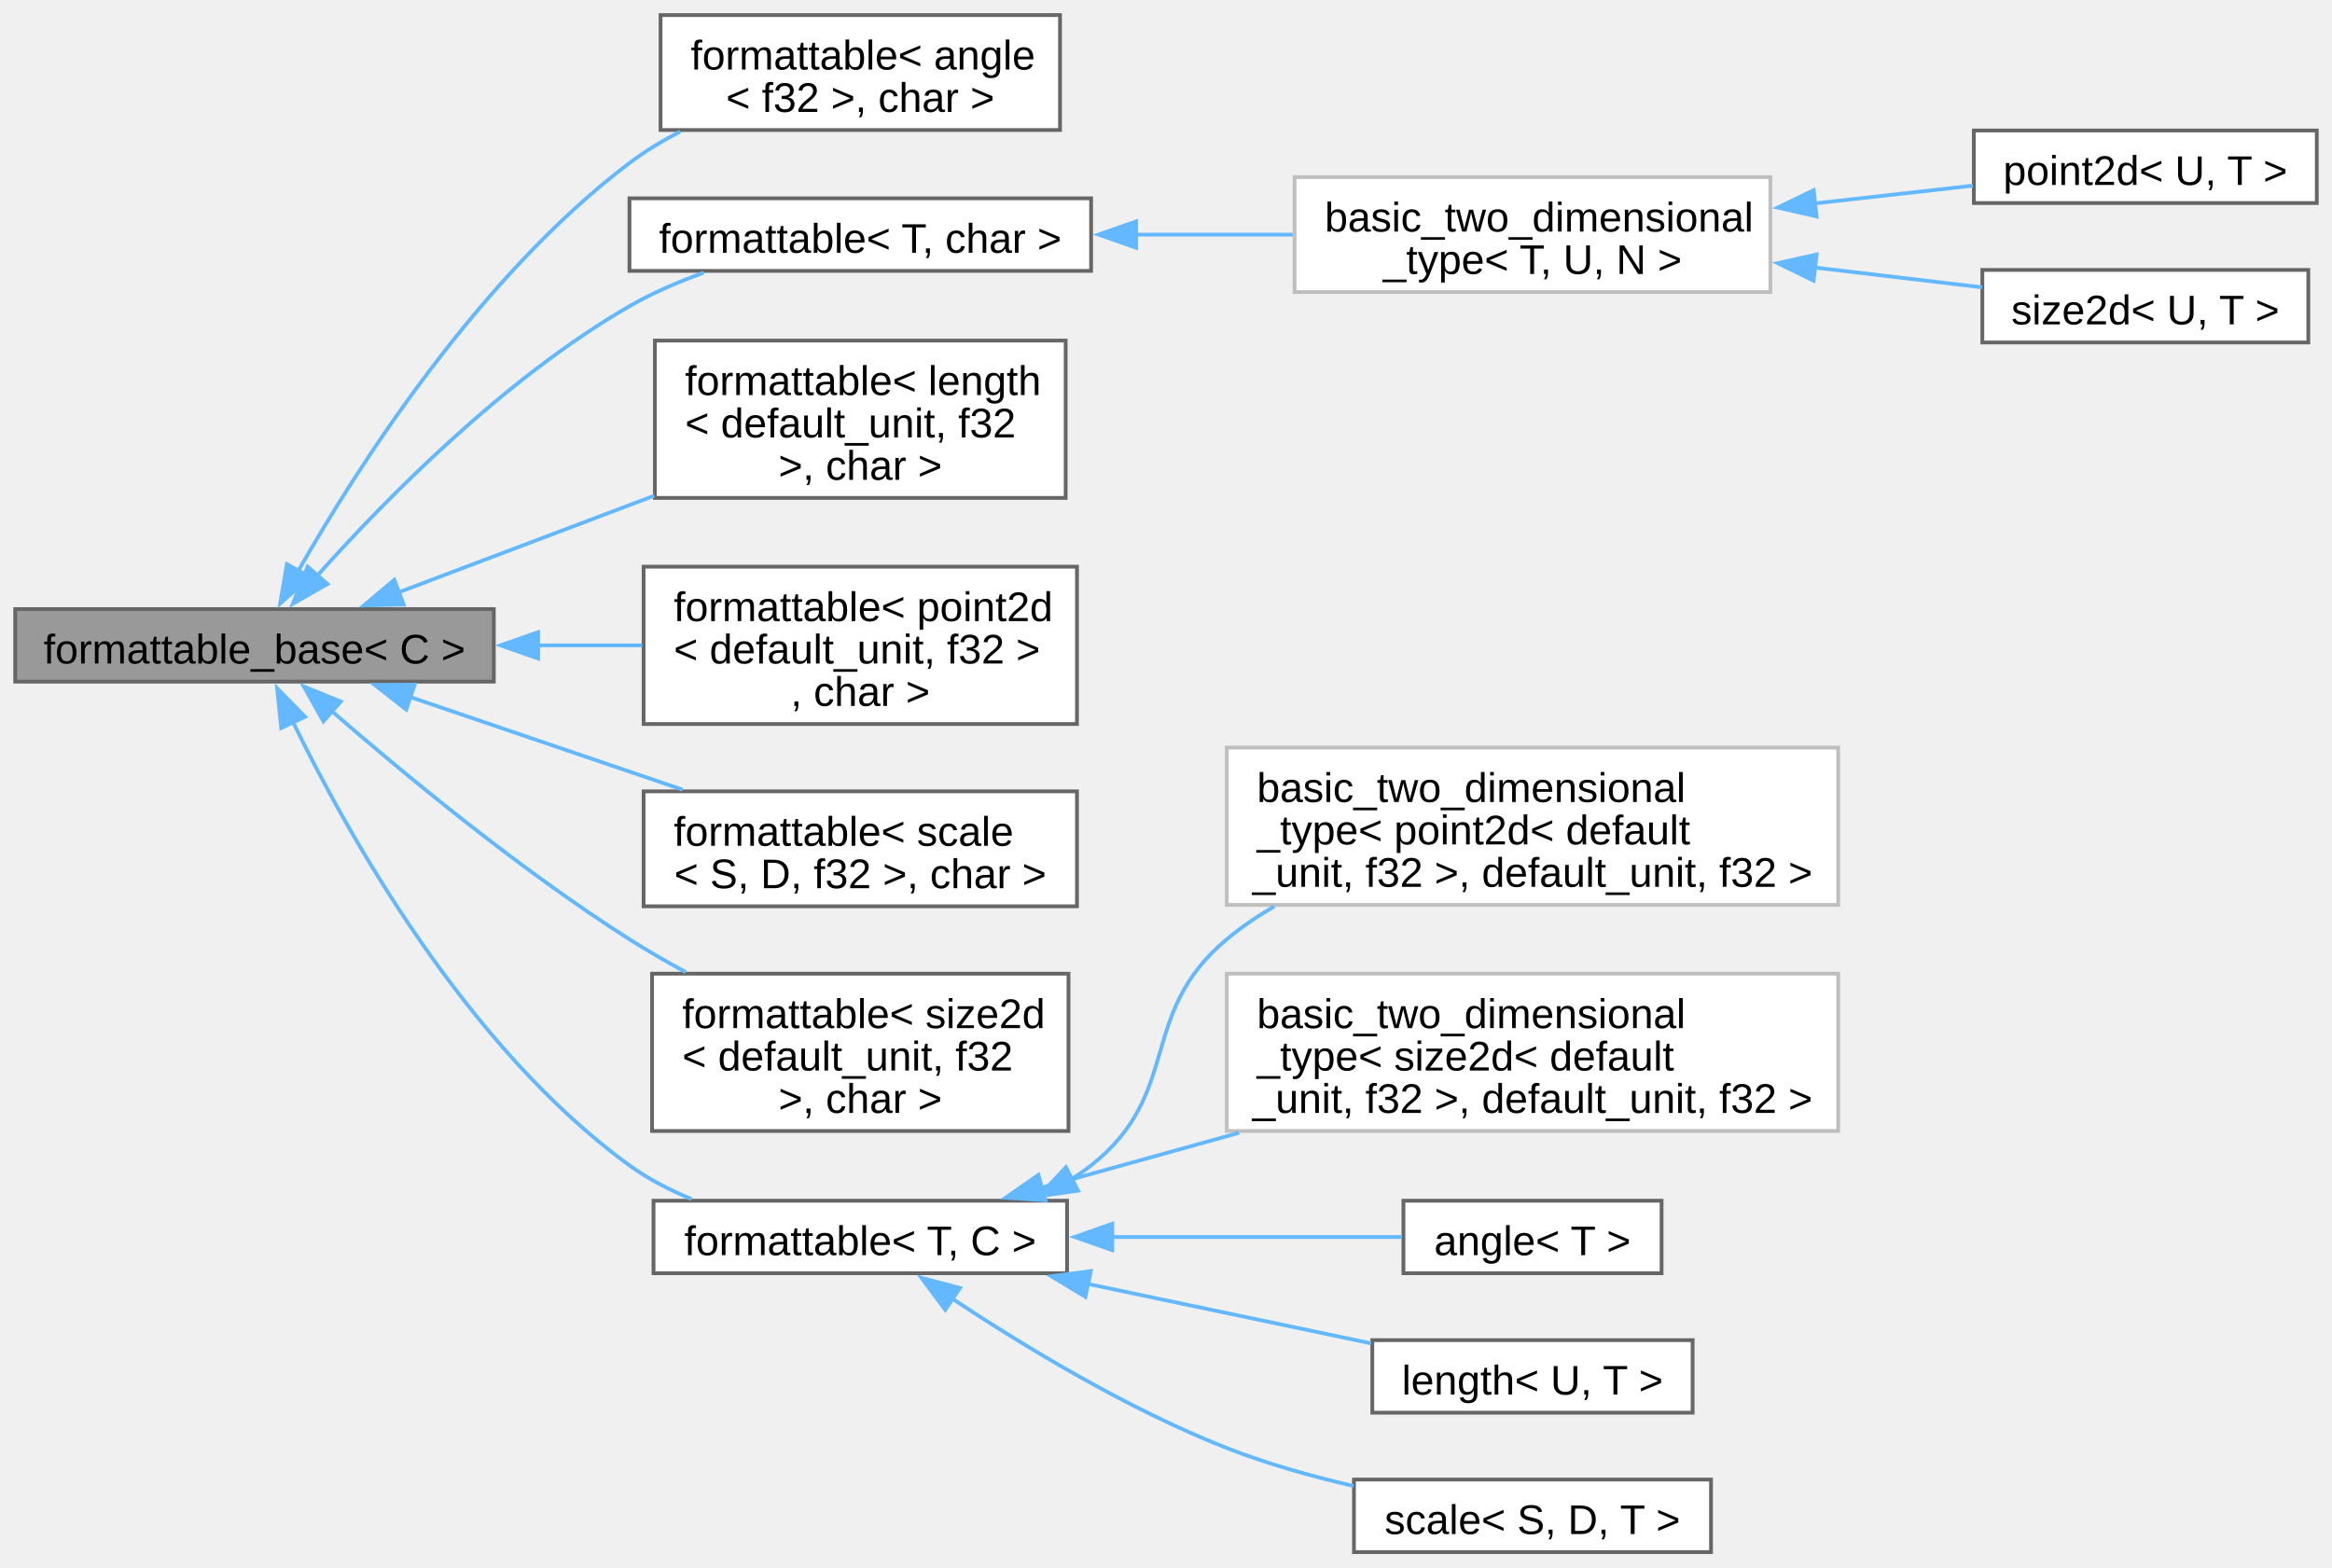
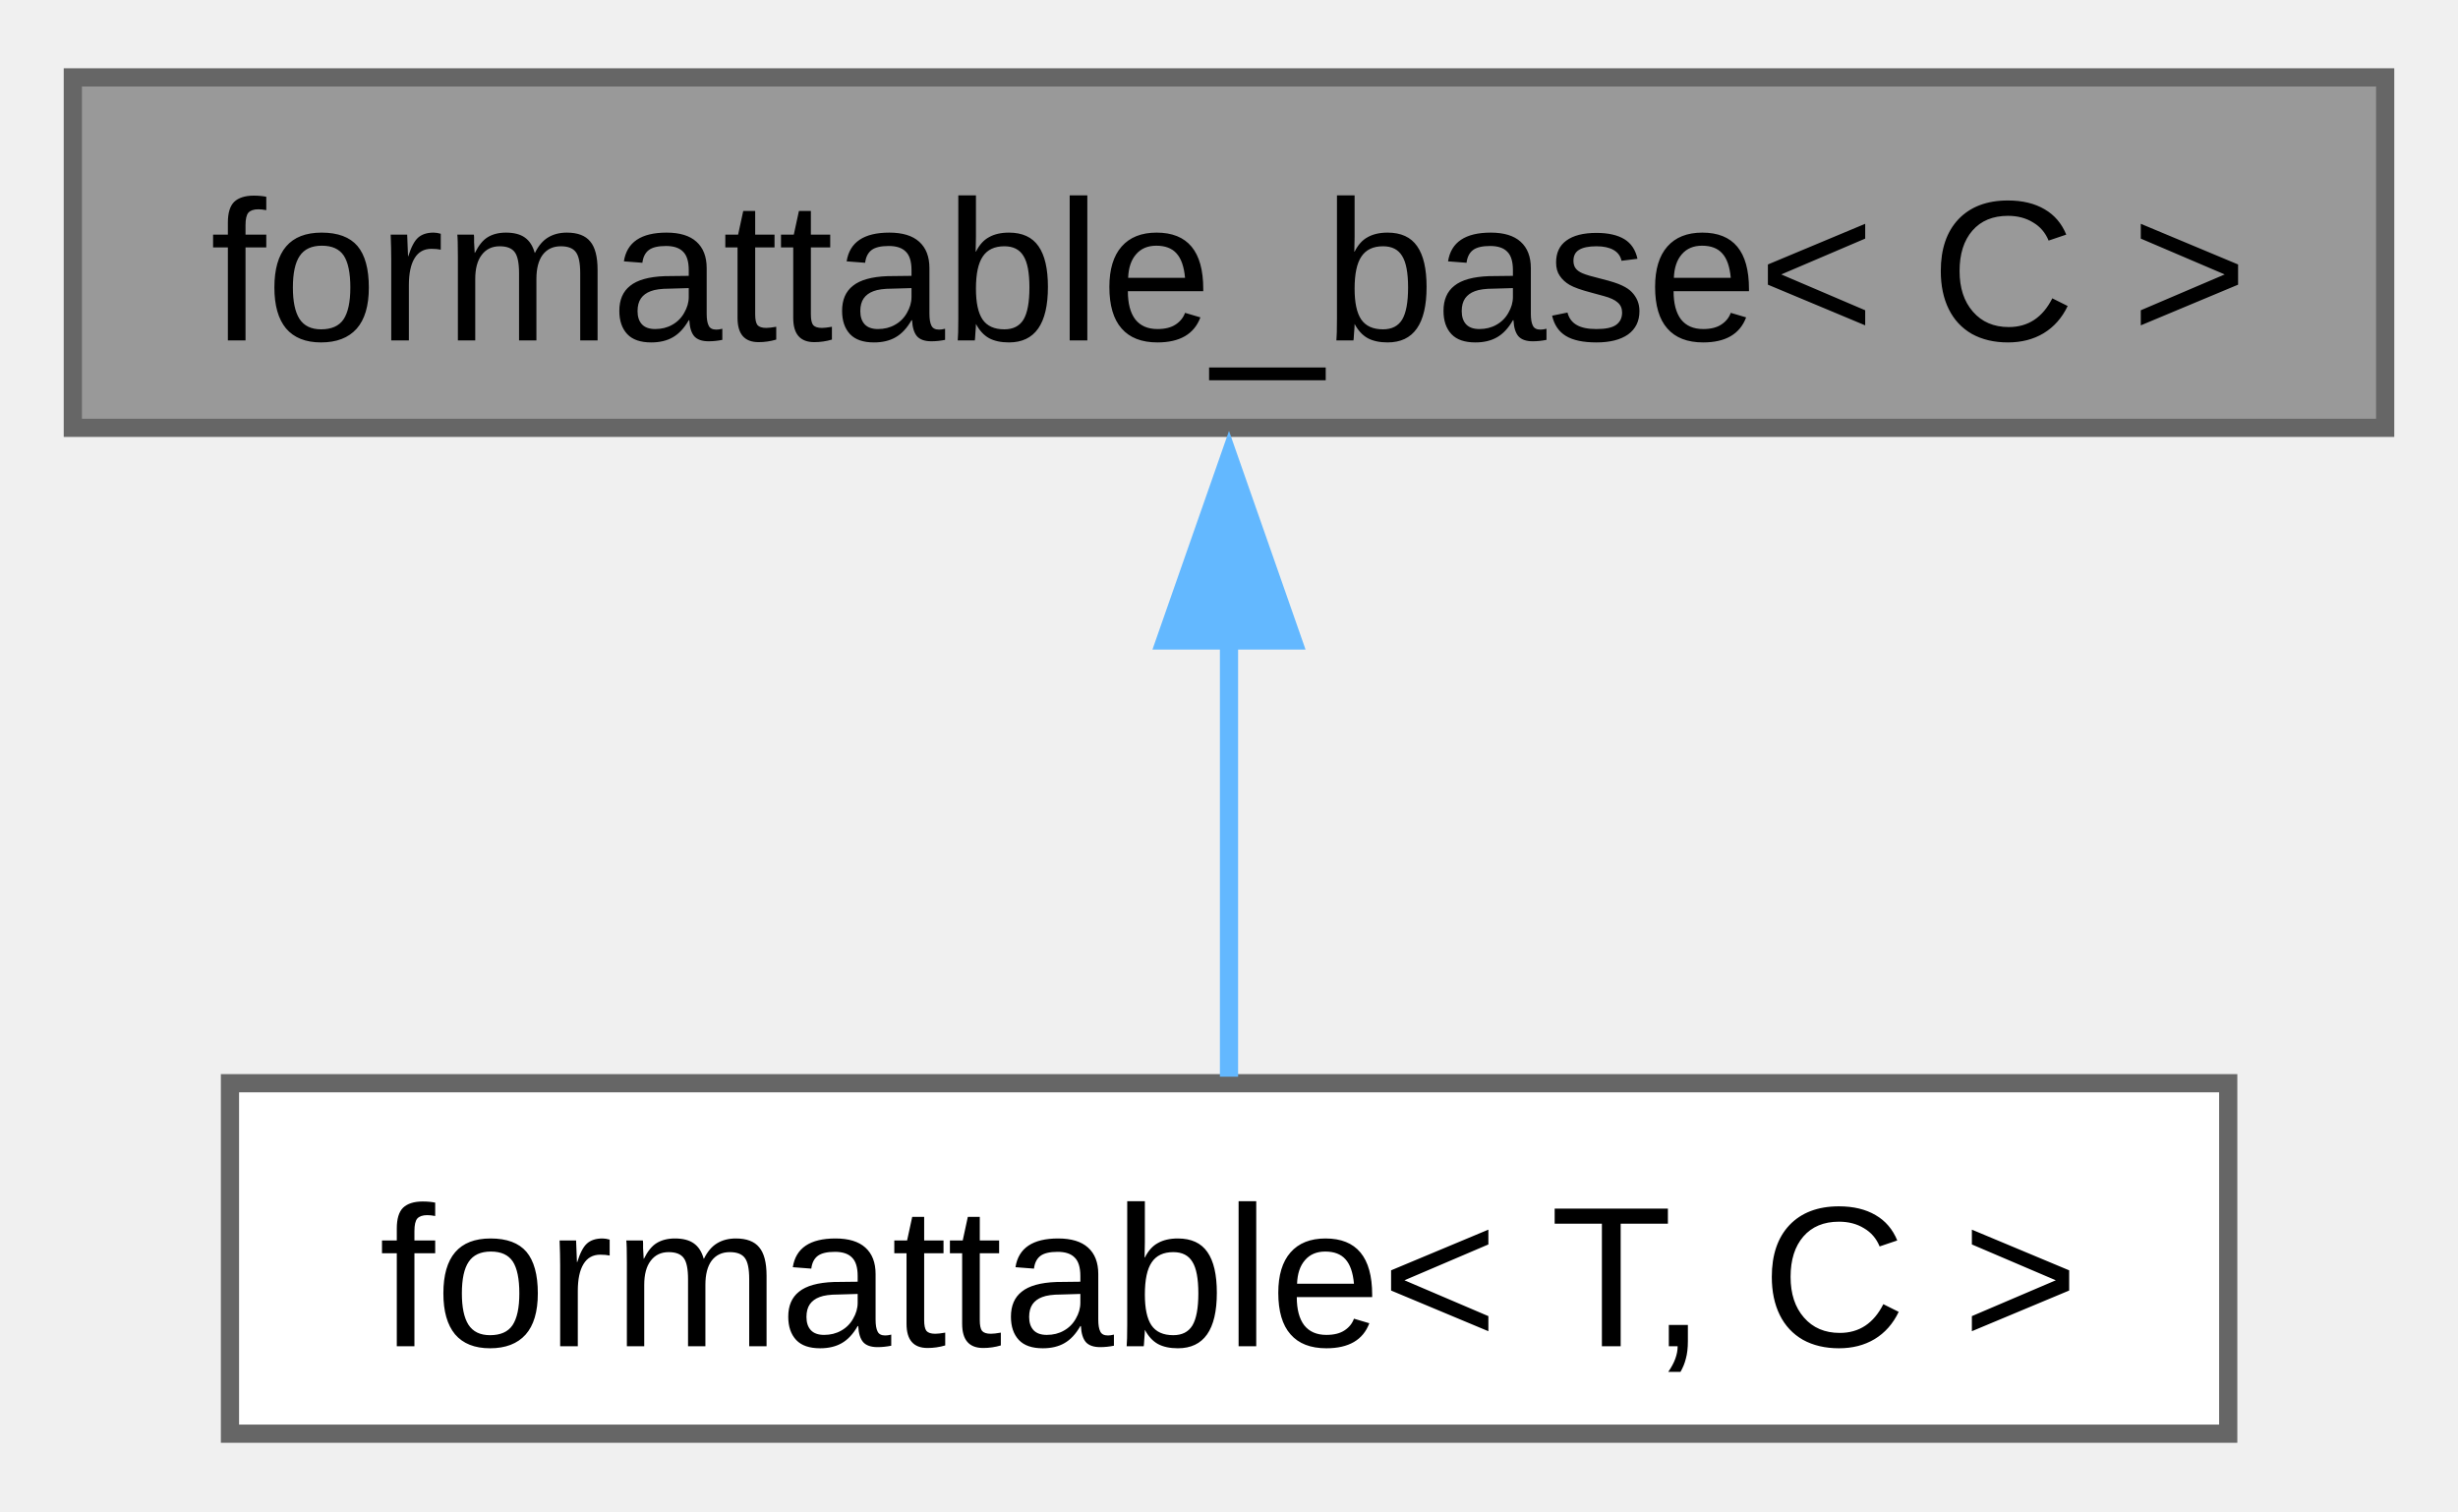
- <svg xmlns="http://www.w3.org/2000/svg" xmlns:xlink="http://www.w3.org/1999/xlink" width="619pt" height="416pt" viewBox="0.00 0.00 618.75 415.88">
-   <g id="graph0" class="graph" transform="scale(1 1) rotate(0) translate(4 411.88)">
+ <svg xmlns="http://www.w3.org/2000/svg" xmlns:xlink="http://www.w3.org/1999/xlink" width="135pt" height="83pt" viewBox="0.00 0.00 135.00 82.50">
+   <g id="graph0" class="graph" transform="scale(1 1) rotate(0) translate(4 78.5)">
    <g id="Node000001" class="node">
      <g id="a_Node000001">
        <a xlink:title="Interface, providing to_string method.">
-           <polygon fill="#999999" stroke="#666666" points="127,-250.25 0,-250.25 0,-231 127,-231 127,-250.25" />
-           <text text-anchor="middle" x="63.5" y="-235.8" font-family="Arial" font-size="11.00">formattable_base&lt; C &gt;</text>
+           <polygon fill="#999999" stroke="#666666" points="127,-74.5 0,-74.5 0,-55.25 127,-55.25 127,-74.5" />
+           <text text-anchor="middle" x="63.5" y="-60.05" font-family="Arial" font-size="11.00">formattable_base&lt; C &gt;</text>
        </a>
      </g>
    </g>
    <g id="Node000002" class="node">
      <g id="a_Node000002">
-         <a xlink:href="../../db/d59/structfloppy_1_1traits_1_1formattable.html" target="_top" xlink:title=" ">
-           <polygon fill="white" stroke="#666666" points="277.25,-407.88 171.25,-407.88 171.25,-377.38 277.25,-377.38 277.25,-407.88" />
-           <text text-anchor="start" x="179.25" y="-393.43" font-family="Arial" font-size="11.00">formattable&lt; angle</text>
-           <text text-anchor="middle" x="224.25" y="-382.18" font-family="Arial" font-size="11.00">&lt; f32 &gt;, char &gt;</text>
+         <a xlink:href="../../db/d59/structfloppy_1_1traits_1_1formattable.html" target="_top" xlink:title="Allows type to be converted to string and printed via standard streams or fmt.">
+           <polygon fill="white" stroke="#666666" points="118.38,-19.25 8.63,-19.25 8.63,0 118.38,0 118.38,-19.25" />
+           <text text-anchor="middle" x="63.5" y="-4.8" font-family="Arial" font-size="11.00">formattable&lt; T, C &gt;</text>
        </a>
      </g>
    </g>
    <g id="edge1_Node000001_Node000002" class="edge">
      <g id="a_edge1_Node000001_Node000002">
        <a xlink:title=" ">
-           <path fill="none" stroke="#63b8ff" d="M75.16,-260.46C90.96,-288.17 123.08,-338.47 163,-368.62 167.13,-371.75 171.73,-374.52 176.48,-376.97" />
-           <polygon fill="#63b8ff" stroke="#63b8ff" points="78.22,-258.77 70.31,-251.72 72.1,-262.17 78.22,-258.77" />
-         </a>
-       </g>
-     </g>
-     <g id="Node000003" class="node">
-       <g id="a_Node000003">
-         <a xlink:href="../../db/d59/structfloppy_1_1traits_1_1formattable.html" target="_top" xlink:title=" ">
-           <polygon fill="white" stroke="#666666" points="285.5,-359.25 163,-359.25 163,-340 285.5,-340 285.5,-359.25" />
-           <text text-anchor="middle" x="224.25" y="-344.8" font-family="Arial" font-size="11.00">formattable&lt; T, char &gt;</text>
-         </a>
-       </g>
-     </g>
-     <g id="edge2_Node000001_Node000003" class="edge">
-       <g id="a_edge2_Node000001_Node000003">
-         <a xlink:title=" ">
-           <path fill="none" stroke="#63b8ff" d="M80.19,-259.15C98.25,-279.38 129.74,-311.45 163,-330.62 169.08,-334.13 175.89,-337.07 182.68,-339.51" />
-           <polygon fill="#63b8ff" stroke="#63b8ff" points="82.87,-256.9 73.66,-251.66 77.6,-261.5 82.87,-256.9" />
-         </a>
-       </g>
-     </g>
-     <g id="Node000007" class="node">
-       <g id="a_Node000007">
-         <a xlink:href="../../db/d59/structfloppy_1_1traits_1_1formattable.html" target="_top" xlink:title=" ">
-           <polygon fill="white" stroke="#666666" points="278.75,-321.5 169.75,-321.5 169.75,-279.75 278.75,-279.75 278.75,-321.5" />
-           <text text-anchor="start" x="177.75" y="-307.05" font-family="Arial" font-size="11.00">formattable&lt; length</text>
-           <text text-anchor="start" x="177.75" y="-295.8" font-family="Arial" font-size="11.00">&lt; default_unit, f32</text>
-           <text text-anchor="middle" x="224.25" y="-284.55" font-family="Arial" font-size="11.00"> &gt;, char &gt;</text>
-         </a>
-       </g>
-     </g>
-     <g id="edge6_Node000001_Node000007" class="edge">
-       <g id="a_edge6_Node000001_Node000007">
-         <a xlink:title=" ">
-           <path fill="none" stroke="#63b8ff" d="M101.72,-254.69C121.92,-262.33 147.26,-271.9 169.57,-280.33" />
-           <polygon fill="#63b8ff" stroke="#63b8ff" points="103.08,-251.46 92.49,-251.2 100.6,-258.01 103.08,-251.46" />
-         </a>
-       </g>
-     </g>
-     <g id="Node000008" class="node">
-       <g id="a_Node000008">
-         <a xlink:href="../../db/d59/structfloppy_1_1traits_1_1formattable.html" target="_top" xlink:title=" ">
-           <polygon fill="white" stroke="#666666" points="281.75,-261.5 166.75,-261.5 166.75,-219.75 281.75,-219.75 281.75,-261.5" />
-           <text text-anchor="start" x="174.75" y="-247.05" font-family="Arial" font-size="11.00">formattable&lt; point2d</text>
-           <text text-anchor="start" x="174.75" y="-235.8" font-family="Arial" font-size="11.00">&lt; default_unit, f32 &gt;</text>
-           <text text-anchor="middle" x="224.25" y="-224.55" font-family="Arial" font-size="11.00">, char &gt;</text>
-         </a>
-       </g>
-     </g>
-     <g id="edge7_Node000001_Node000008" class="edge">
-       <g id="a_edge7_Node000001_Node000008">
-         <a xlink:title=" ">
-           <path fill="none" stroke="#63b8ff" d="M138.56,-240.62C147.91,-240.62 157.35,-240.62 166.38,-240.62" />
-           <polygon fill="#63b8ff" stroke="#63b8ff" points="138.76,-237.13 128.76,-240.63 138.76,-244.13 138.76,-237.13" />
-         </a>
-       </g>
-     </g>
-     <g id="Node000009" class="node">
-       <g id="a_Node000009">
-         <a xlink:href="../../db/d59/structfloppy_1_1traits_1_1formattable.html" target="_top" xlink:title=" ">
-           <polygon fill="white" stroke="#666666" points="281.75,-201.88 166.75,-201.88 166.75,-171.38 281.75,-171.38 281.75,-201.88" />
-           <text text-anchor="start" x="174.75" y="-187.43" font-family="Arial" font-size="11.00">formattable&lt; scale</text>
-           <text text-anchor="middle" x="224.25" y="-176.18" font-family="Arial" font-size="11.00">&lt; S, D, f32 &gt;, char &gt;</text>
-         </a>
-       </g>
-     </g>
-     <g id="edge8_Node000001_Node000009" class="edge">
-       <g id="a_edge8_Node000001_Node000009">
-         <a xlink:title=" ">
-           <path fill="none" stroke="#63b8ff" d="M104.65,-226.97C126.7,-219.47 154.14,-210.13 177.08,-202.33" />
-           <polygon fill="#63b8ff" stroke="#63b8ff" points="103.76,-223.57 95.42,-230.11 106.01,-230.2 103.76,-223.57" />
-         </a>
-       </g>
-     </g>
-     <g id="Node000010" class="node">
-       <g id="a_Node000010">
-         <a xlink:href="../../db/d59/structfloppy_1_1traits_1_1formattable.html" target="_top" xlink:title=" ">
-           <polygon fill="white" stroke="#666666" points="279.5,-153.5 169,-153.5 169,-111.75 279.5,-111.75 279.5,-153.5" />
-           <text text-anchor="start" x="177" y="-139.05" font-family="Arial" font-size="11.00">formattable&lt; size2d</text>
-           <text text-anchor="start" x="177" y="-127.8" font-family="Arial" font-size="11.00">&lt; default_unit, f32</text>
-           <text text-anchor="middle" x="224.25" y="-116.55" font-family="Arial" font-size="11.00"> &gt;, char &gt;</text>
-         </a>
-       </g>
-     </g>
-     <g id="edge9_Node000001_Node000010" class="edge">
-       <g id="a_edge9_Node000001_Node000010">
-         <a xlink:title=" ">
-           <path fill="none" stroke="#63b8ff" d="M83.92,-223.25C103.16,-206.52 133.88,-181.12 163,-162.62 167.73,-159.62 172.81,-156.68 177.94,-153.9" />
-           <polygon fill="#63b8ff" stroke="#63b8ff" points="81.79,-220.46 76.59,-229.69 86.41,-225.72 81.79,-220.46" />
-         </a>
-       </g>
-     </g>
-     <g id="Node000011" class="node">
-       <g id="a_Node000011">
-         <a xlink:href="../../db/d59/structfloppy_1_1traits_1_1formattable.html" target="_top" xlink:title="Allows type to be converted to string and printed via standard streams or fmt.">
-           <polygon fill="white" stroke="#666666" points="279.12,-93.25 169.38,-93.25 169.38,-74 279.12,-74 279.12,-93.25" />
-           <text text-anchor="middle" x="224.25" y="-78.8" font-family="Arial" font-size="11.00">formattable&lt; T, C &gt;</text>
-         </a>
-       </g>
-     </g>
-     <g id="edge10_Node000001_Node000011" class="edge">
-       <g id="a_edge10_Node000001_Node000011">
-         <a xlink:title=" ">
-           <path fill="none" stroke="#63b8ff" d="M73.62,-220.48C88.23,-190.44 119.71,-134.07 163,-102.62 167.97,-99.02 173.65,-96.08 179.49,-93.69" />
-           <polygon fill="#63b8ff" stroke="#63b8ff" points="70.6,-218.69 69.5,-229.23 76.93,-221.67 70.6,-218.69" />
-         </a>
-       </g>
-     </g>
-     <g id="Node000004" class="node">
-       <g id="a_Node000004">
-         <a xlink:href="../../d7/dd8/structfloppy_1_1math_1_1detail_1_1basic__two__dimensional__type.html" target="_top" xlink:title=" ">
-           <polygon fill="white" stroke="#bfbfbf" points="465.75,-364.88 339.5,-364.88 339.5,-334.38 465.75,-334.38 465.75,-364.88" />
-           <text text-anchor="start" x="347.5" y="-350.43" font-family="Arial" font-size="11.00">basic_two_dimensional</text>
-           <text text-anchor="middle" x="402.62" y="-339.18" font-family="Arial" font-size="11.00">_type&lt; T, U, N &gt;</text>
-         </a>
-       </g>
-     </g>
-     <g id="edge3_Node000003_Node000004" class="edge">
-       <g id="a_edge3_Node000003_Node000004">
-         <a xlink:title=" ">
-           <path fill="none" stroke="#63b8ff" d="M297.39,-349.62C311.19,-349.62 325.54,-349.62 339.02,-349.62" />
-           <polygon fill="#63b8ff" stroke="#63b8ff" points="297.46,-346.13 287.46,-349.63 297.46,-353.13 297.46,-346.13" />
-         </a>
-       </g>
-     </g>
-     <g id="Node000005" class="node">
-       <g id="a_Node000005">
-         <a xlink:href="../../db/d35/classfloppy_1_1math_1_1point2d.html" target="_top" xlink:title="A two-dimensional point tagged with a unit.">
-           <polygon fill="white" stroke="#666666" points="610.75,-377.25 519.75,-377.25 519.75,-358 610.75,-358 610.75,-377.25" />
-           <text text-anchor="middle" x="565.25" y="-362.8" font-family="Arial" font-size="11.00">point2d&lt; U, T &gt;</text>
-         </a>
-       </g>
-     </g>
-     <g id="edge4_Node000004_Node000005" class="edge">
-       <g id="a_edge4_Node000004_Node000005">
-         <a xlink:title=" ">
-           <path fill="none" stroke="#63b8ff" d="M477.58,-357.91C491.89,-359.52 506.48,-361.15 519.5,-362.61" />
-           <polygon fill="#63b8ff" stroke="#63b8ff" points="478.02,-354.44 467.69,-356.8 477.24,-361.4 478.02,-354.44" />
-         </a>
-       </g>
-     </g>
-     <g id="Node000006" class="node">
-       <g id="a_Node000006">
-         <a xlink:href="../../d0/d22/classfloppy_1_1math_1_1size2d.html" target="_top" xlink:title="A two-dimensional size2d tagged with a unit.">
-           <polygon fill="white" stroke="#666666" points="608.5,-340.25 522,-340.25 522,-321 608.5,-321 608.5,-340.25" />
-           <text text-anchor="middle" x="565.25" y="-325.8" font-family="Arial" font-size="11.00">size2d&lt; U, T &gt;</text>
-         </a>
-       </g>
-     </g>
-     <g id="edge5_Node000004_Node000006" class="edge">
-       <g id="a_edge5_Node000004_Node000006">
-         <a xlink:title=" ">
-           <path fill="none" stroke="#63b8ff" d="M477.25,-340.92C492.57,-339.1 508.21,-337.25 521.94,-335.63" />
-           <polygon fill="#63b8ff" stroke="#63b8ff" points="477.21,-337.4 467.69,-342.05 478.03,-344.35 477.21,-337.4" />
-         </a>
-       </g>
-     </g>
-     <g id="Node000012" class="node">
-       <g id="a_Node000012">
-         <a xlink:href="../../d7/dd8/structfloppy_1_1math_1_1detail_1_1basic__two__dimensional__type.html" target="_top" xlink:title=" ">
-           <polygon fill="white" stroke="#bfbfbf" points="483.75,-213.5 321.5,-213.5 321.5,-171.75 483.75,-171.75 483.75,-213.5" />
-           <text text-anchor="start" x="329.5" y="-199.05" font-family="Arial" font-size="11.00">basic_two_dimensional</text>
-           <text text-anchor="start" x="329.5" y="-187.8" font-family="Arial" font-size="11.00">_type&lt; point2d&lt; default</text>
-           <text text-anchor="middle" x="402.62" y="-176.55" font-family="Arial" font-size="11.00">_unit, f32 &gt;, default_unit, f32 &gt;</text>
-         </a>
-       </g>
-     </g>
-     <g id="edge11_Node000011_Node000012" class="edge">
-       <g id="a_edge11_Node000011_Node000012">
-         <a xlink:title=" ">
-           <path fill="none" stroke="#63b8ff" d="M280.1,-98.85C281.98,-100.02 283.79,-101.27 285.5,-102.62 309.92,-121.89 297.6,-142.73 321.5,-162.62 325.38,-165.86 329.64,-168.76 334.12,-171.36" />
-           <polygon fill="#63b8ff" stroke="#63b8ff" points="282.05,-95.92 271.56,-94.42 278.82,-102.13 282.05,-95.92" />
-         </a>
-       </g>
-     </g>
-     <g id="Node000013" class="node">
-       <g id="a_Node000013">
-         <a xlink:href="../../d7/dd8/structfloppy_1_1math_1_1detail_1_1basic__two__dimensional__type.html" target="_top" xlink:title=" ">
-           <polygon fill="white" stroke="#bfbfbf" points="483.75,-153.5 321.5,-153.5 321.5,-111.75 483.75,-111.75 483.75,-153.5" />
-           <text text-anchor="start" x="329.5" y="-139.05" font-family="Arial" font-size="11.00">basic_two_dimensional</text>
-           <text text-anchor="start" x="329.5" y="-127.8" font-family="Arial" font-size="11.00">_type&lt; size2d&lt; default</text>
-           <text text-anchor="middle" x="402.62" y="-116.55" font-family="Arial" font-size="11.00">_unit, f32 &gt;, default_unit, f32 &gt;</text>
-         </a>
-       </g>
-     </g>
-     <g id="edge12_Node000011_Node000013" class="edge">
-       <g id="a_edge12_Node000011_Node000013">
-         <a xlink:title=" ">
-           <path fill="none" stroke="#63b8ff" d="M272.14,-96.65C288.31,-101.14 306.87,-106.3 324.8,-111.28" />
-           <polygon fill="#63b8ff" stroke="#63b8ff" points="273.4,-93.37 262.83,-94.06 271.52,-100.11 273.4,-93.37" />
-         </a>
-       </g>
-     </g>
-     <g id="Node000014" class="node">
-       <g id="a_Node000014">
-         <a xlink:href="../../de/d4d/structfloppy_1_1math_1_1angle.html" target="_top" xlink:title="Newtype describing an angle.">
-           <polygon fill="white" stroke="#666666" points="436.88,-93.25 368.38,-93.25 368.38,-74 436.88,-74 436.88,-93.25" />
-           <text text-anchor="middle" x="402.62" y="-78.8" font-family="Arial" font-size="11.00">angle&lt; T &gt;</text>
-         </a>
-       </g>
-     </g>
-     <g id="edge13_Node000011_Node000014" class="edge">
-       <g id="a_edge13_Node000011_Node000014">
-         <a xlink:title=" ">
-           <path fill="none" stroke="#63b8ff" d="M291.01,-83.62C317.2,-83.62 346.21,-83.62 367.95,-83.62" />
-           <polygon fill="#63b8ff" stroke="#63b8ff" points="291.12,-80.13 281.12,-83.63 291.12,-87.13 291.12,-80.13" />
-         </a>
-       </g>
-     </g>
-     <g id="Node000015" class="node">
-       <g id="a_Node000015">
-         <a xlink:href="../../dd/dd1/classfloppy_1_1math_1_1length.html" target="_top" xlink:title="A one-dimensional distance with associated unit of measurement.">
-           <polygon fill="white" stroke="#666666" points="445.12,-56.25 360.12,-56.25 360.12,-37 445.12,-37 445.12,-56.25" />
-           <text text-anchor="middle" x="402.62" y="-41.8" font-family="Arial" font-size="11.00">length&lt; U, T &gt;</text>
-         </a>
-       </g>
-     </g>
-     <g id="edge14_Node000011_Node000015" class="edge">
-       <g id="a_edge14_Node000011_Node000015">
-         <a xlink:title=" ">
-           <path fill="none" stroke="#63b8ff" d="M284.52,-71.19C309.21,-66.01 337.3,-60.12 359.78,-55.4" />
-           <polygon fill="#63b8ff" stroke="#63b8ff" points="283.99,-67.73 274.93,-73.2 285.43,-74.58 283.99,-67.73" />
-         </a>
-       </g>
-     </g>
-     <g id="Node000016" class="node">
-       <g id="a_Node000016">
-         <a xlink:href="../../db/db2/structfloppy_1_1math_1_1scale.html" target="_top" xlink:title="A scaling factor between two different units of measurement.">
-           <polygon fill="white" stroke="#666666" points="450,-19.25 355.25,-19.25 355.25,0 450,0 450,-19.25" />
-           <text text-anchor="middle" x="402.62" y="-4.8" font-family="Arial" font-size="11.00">scale&lt; S, D, T &gt;</text>
-         </a>
-       </g>
-     </g>
-     <g id="edge15_Node000011_Node000016" class="edge">
-       <g id="a_edge15_Node000011_Node000016">
-         <a xlink:title=" ">
-           <path fill="none" stroke="#63b8ff" d="M248.75,-67.2C267.63,-54.69 295.23,-37.93 321.5,-27.62 332.12,-23.46 343.92,-20.14 355.14,-17.54" />
-           <polygon fill="#63b8ff" stroke="#63b8ff" points="246.8,-64.29 240.48,-72.79 250.72,-70.09 246.8,-64.29" />
+           <path fill="none" stroke="#63b8ff" d="M63.5,-43.63C63.5,-35.34 63.5,-26.17 63.5,-19.61" />
+           <polygon fill="#63b8ff" stroke="#63b8ff" points="60,-43.57 63.5,-53.57 67,-43.57 60,-43.57" />
        </a>
      </g>
    </g>
  </g>
</svg>
